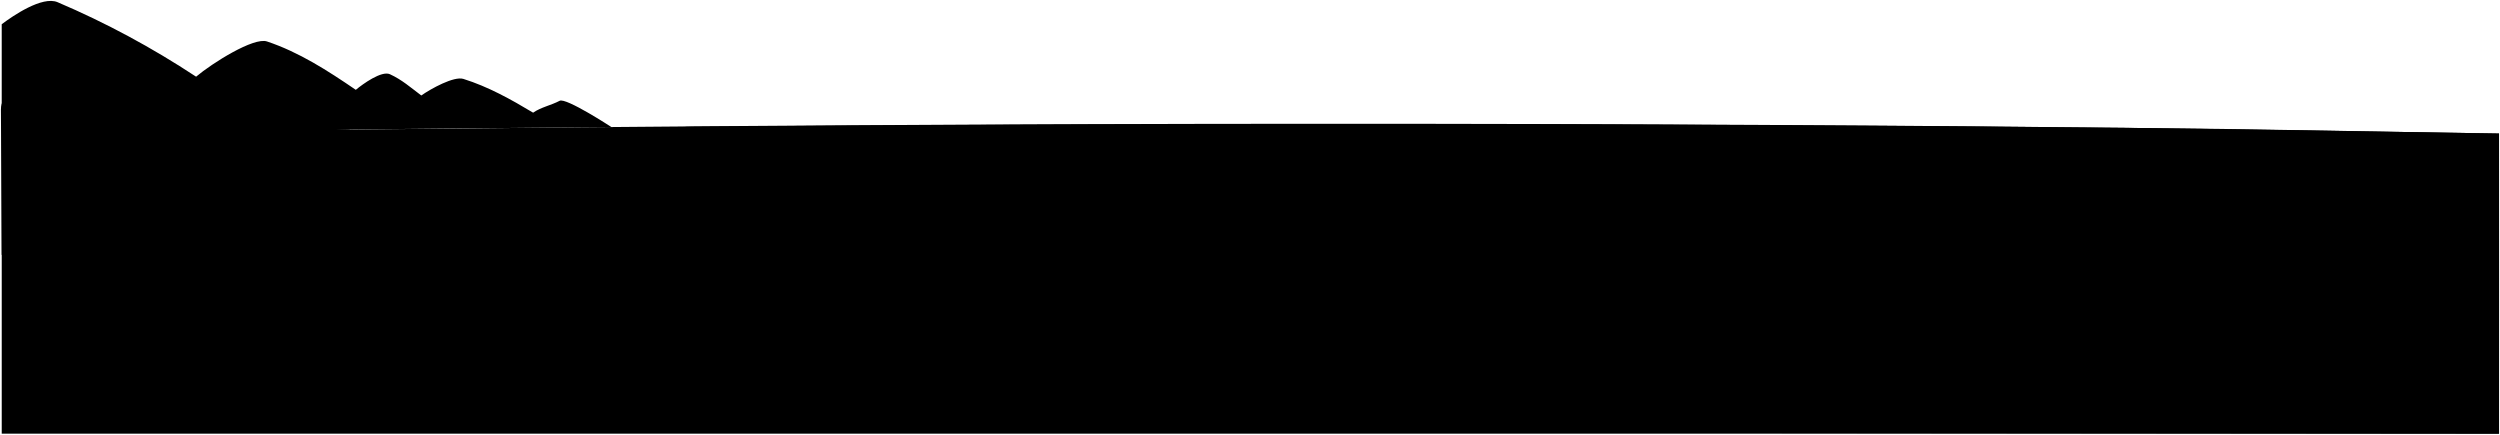
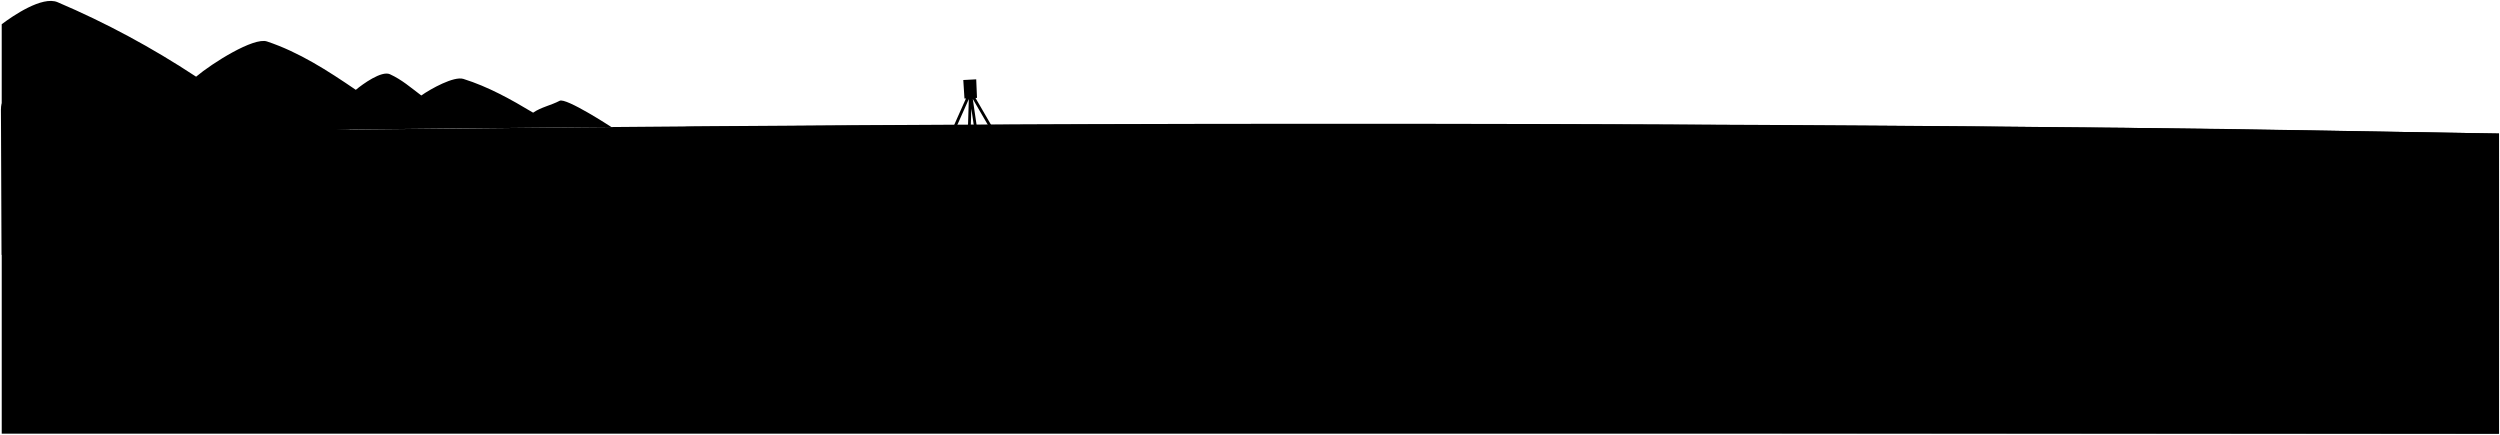
<svg viewBox="0 0 1356.61 235.82">
  <path class="mountain" d="m303.68,54.7c-4.62,2.45-10.05,3.43-14.39,6.44-12.11-7.27-24.42-14.12-37.84-18.32-5.11-1.6-17.6,5.32-22.84,8.99-5.83-4.37-10.46-8.52-17.01-11.53-4.51-2.07-14.76,5.32-18.52,8.47-15.24-10.4-30.8-20.46-48.22-26.26-7.21-2.4-29.65,11.71-38.45,19.12C82.55,25.89,57.46,12.35,31.24,1.19,22.93-2.35,6.9,8.64.93,13.15v59.29c122.31-1.48,229.99-2.66,330.8-3.52,0,0-24.57-16.07-28.04-14.23Z" />
  <path class="sandMediumDark" d="m1356.08,72.47c-106.87-1.68-171.05-2.97-277.93-3.85-162.69-1.34-325.4-1.76-488.09-1.24-178.96.57-357.91,2.27-589.12,5.08v162.85l1355.14.03V72.47Z" />
  <path class="foliage" d="m.5,59.42c0-8.7,9.21-10.44,10.79-3.96-.47-5.22,5.38-10.76,9.49-3.96,0-6.01,9.18-6.17,10.29-.47,2.63-4.79,10.76-4.43,10.29,1.9,3.32-4.11,10.06-3.15,11.08,4.27.44-5.02,5.72-6.29,9.91-3.97.05-5.28,6.7-7.58,8.28-3.79,1.27-7.12,8.86-7.28,10.6,0,2.06-6.33,12.03-2.85,10.92,3.32,3.01-5.7,12.18-2.85,11.08,5.06,0-8.39,10.44-10.76,13.45-4.59.48-6.33,10.09-6.81,11.23.63,3.14-6.26,11.01-4.79,12.03,1.9,5.37-4.36,11.55-.63,11.71,6.8,1.9-6.17,9.49-7.91,11.71-3.01,1.27-5.7,12.82-5.38,13.29,1.11,6.9-3.34,14.38,1.56,13.06,9.58-63.29,1.65-136.77,28.55-188.78,68.13l-.43-78.98Z" />
  <path class="waterDarker" d="m1356.08,72.47c-81.37-1.25-120.04-2.29-201.41-3.09-259.92-2.55-519.85-2.74-779.77-.63-88.94,2.9-149.73,9.8-165.23,13.13-36.16,7.76-32.17,19.65,0,26.68,17.54,3.83,71.71,13.57,72.15,27.66.54,17.33-70.01,27.92-60.77,55.65,4.81,14.44,36.98,27.93,135.05,42.57l999.98.89c.07-4.51,0-162.86,0-162.86Z" />
+   <path class="dullBlueDarkest" d="m543.76,73.71c-.83,0-1.66.02-2.49.04-3.97-6.87-7.92-13.75-11.93-20.59.27-.01.55-.03.82-.04l-.42-10.07c-2.34.1-4.68.22-7.02.37l.64,10.06c.27-.02.54-.03.82-.05-3.26,7.22-6.44,14.48-9.63,21.73-.85.07-1.69.15-2.54.23.08.61.26,3.16.4,5.27,10.53-.05,21.05-.11,31.58-.15-.08-2.14-.25-6.02-.23-6.8Zm-18.03-19.97c-.22,6.88-.43,13.76-.65,20.64-2.94.18-5.88.39-8.81.63,3.13-7.1,6.26-14.2,9.46-21.27Zm1.36,5.21c.75,5.06,1.49,10.13,2.23,15.19-.91.04-1.81.09-2.72.14.16-5.11.32-10.22.49-15.34Zm12.45,14.82c-2.9.07-5.8.17-8.69.3-.99-6.8-1.99-13.59-2.98-20.39,3.93,6.68,7.8,13.38,11.67,20.09Z" />
</svg>
